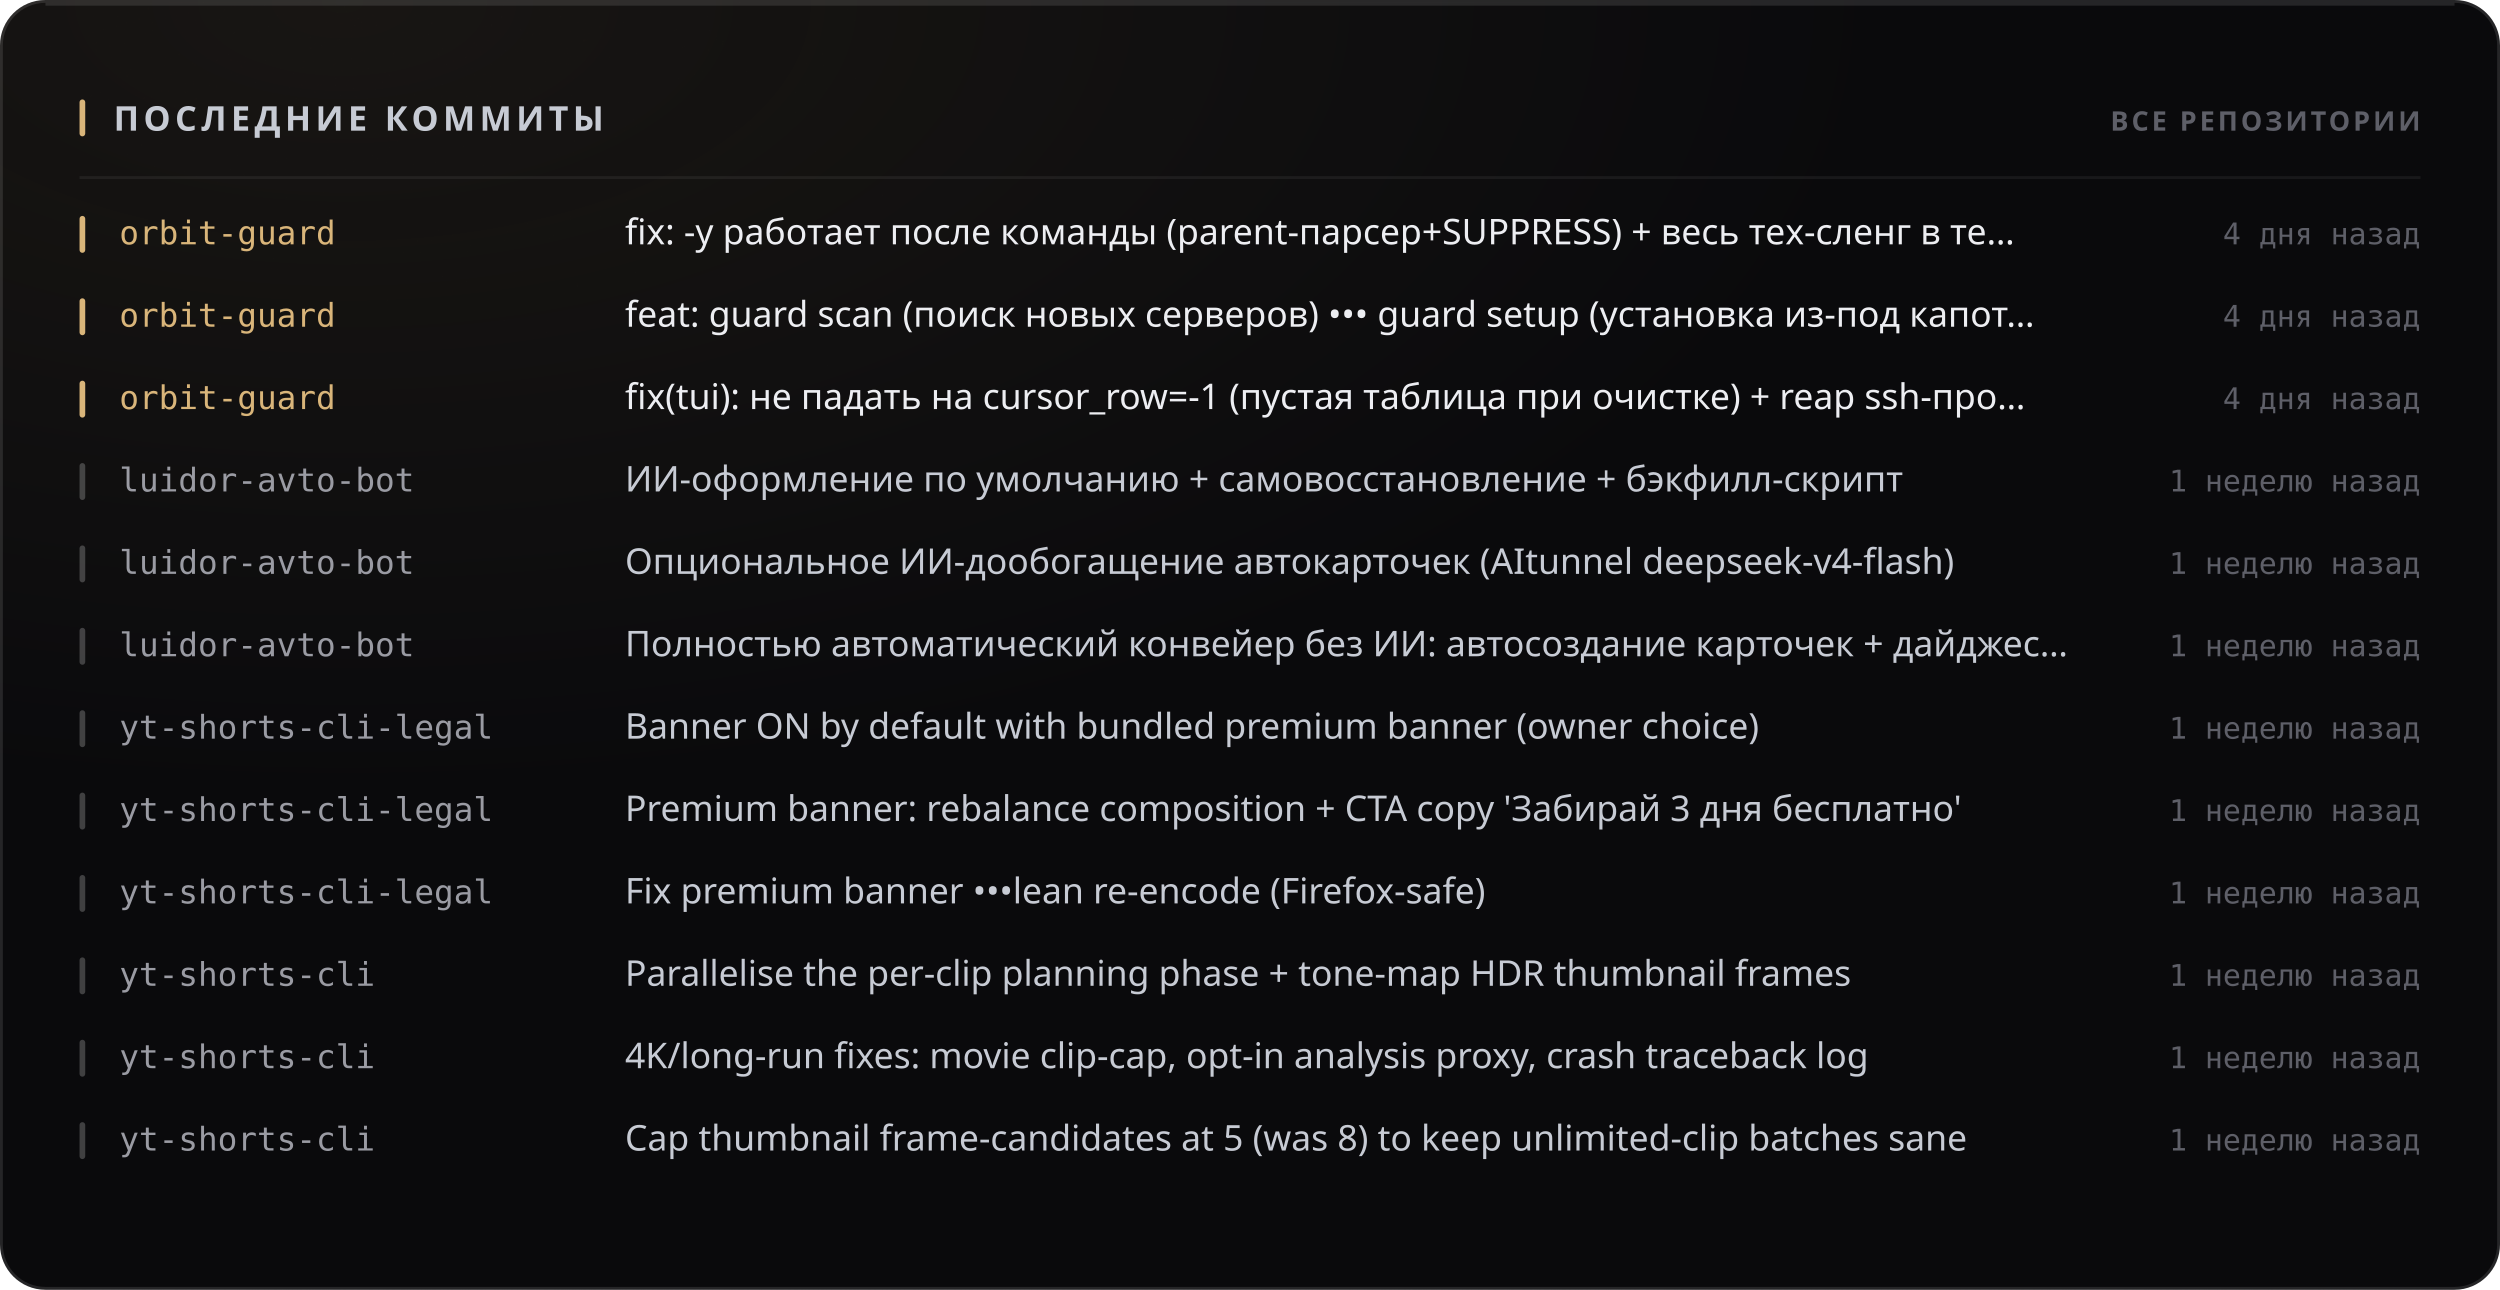
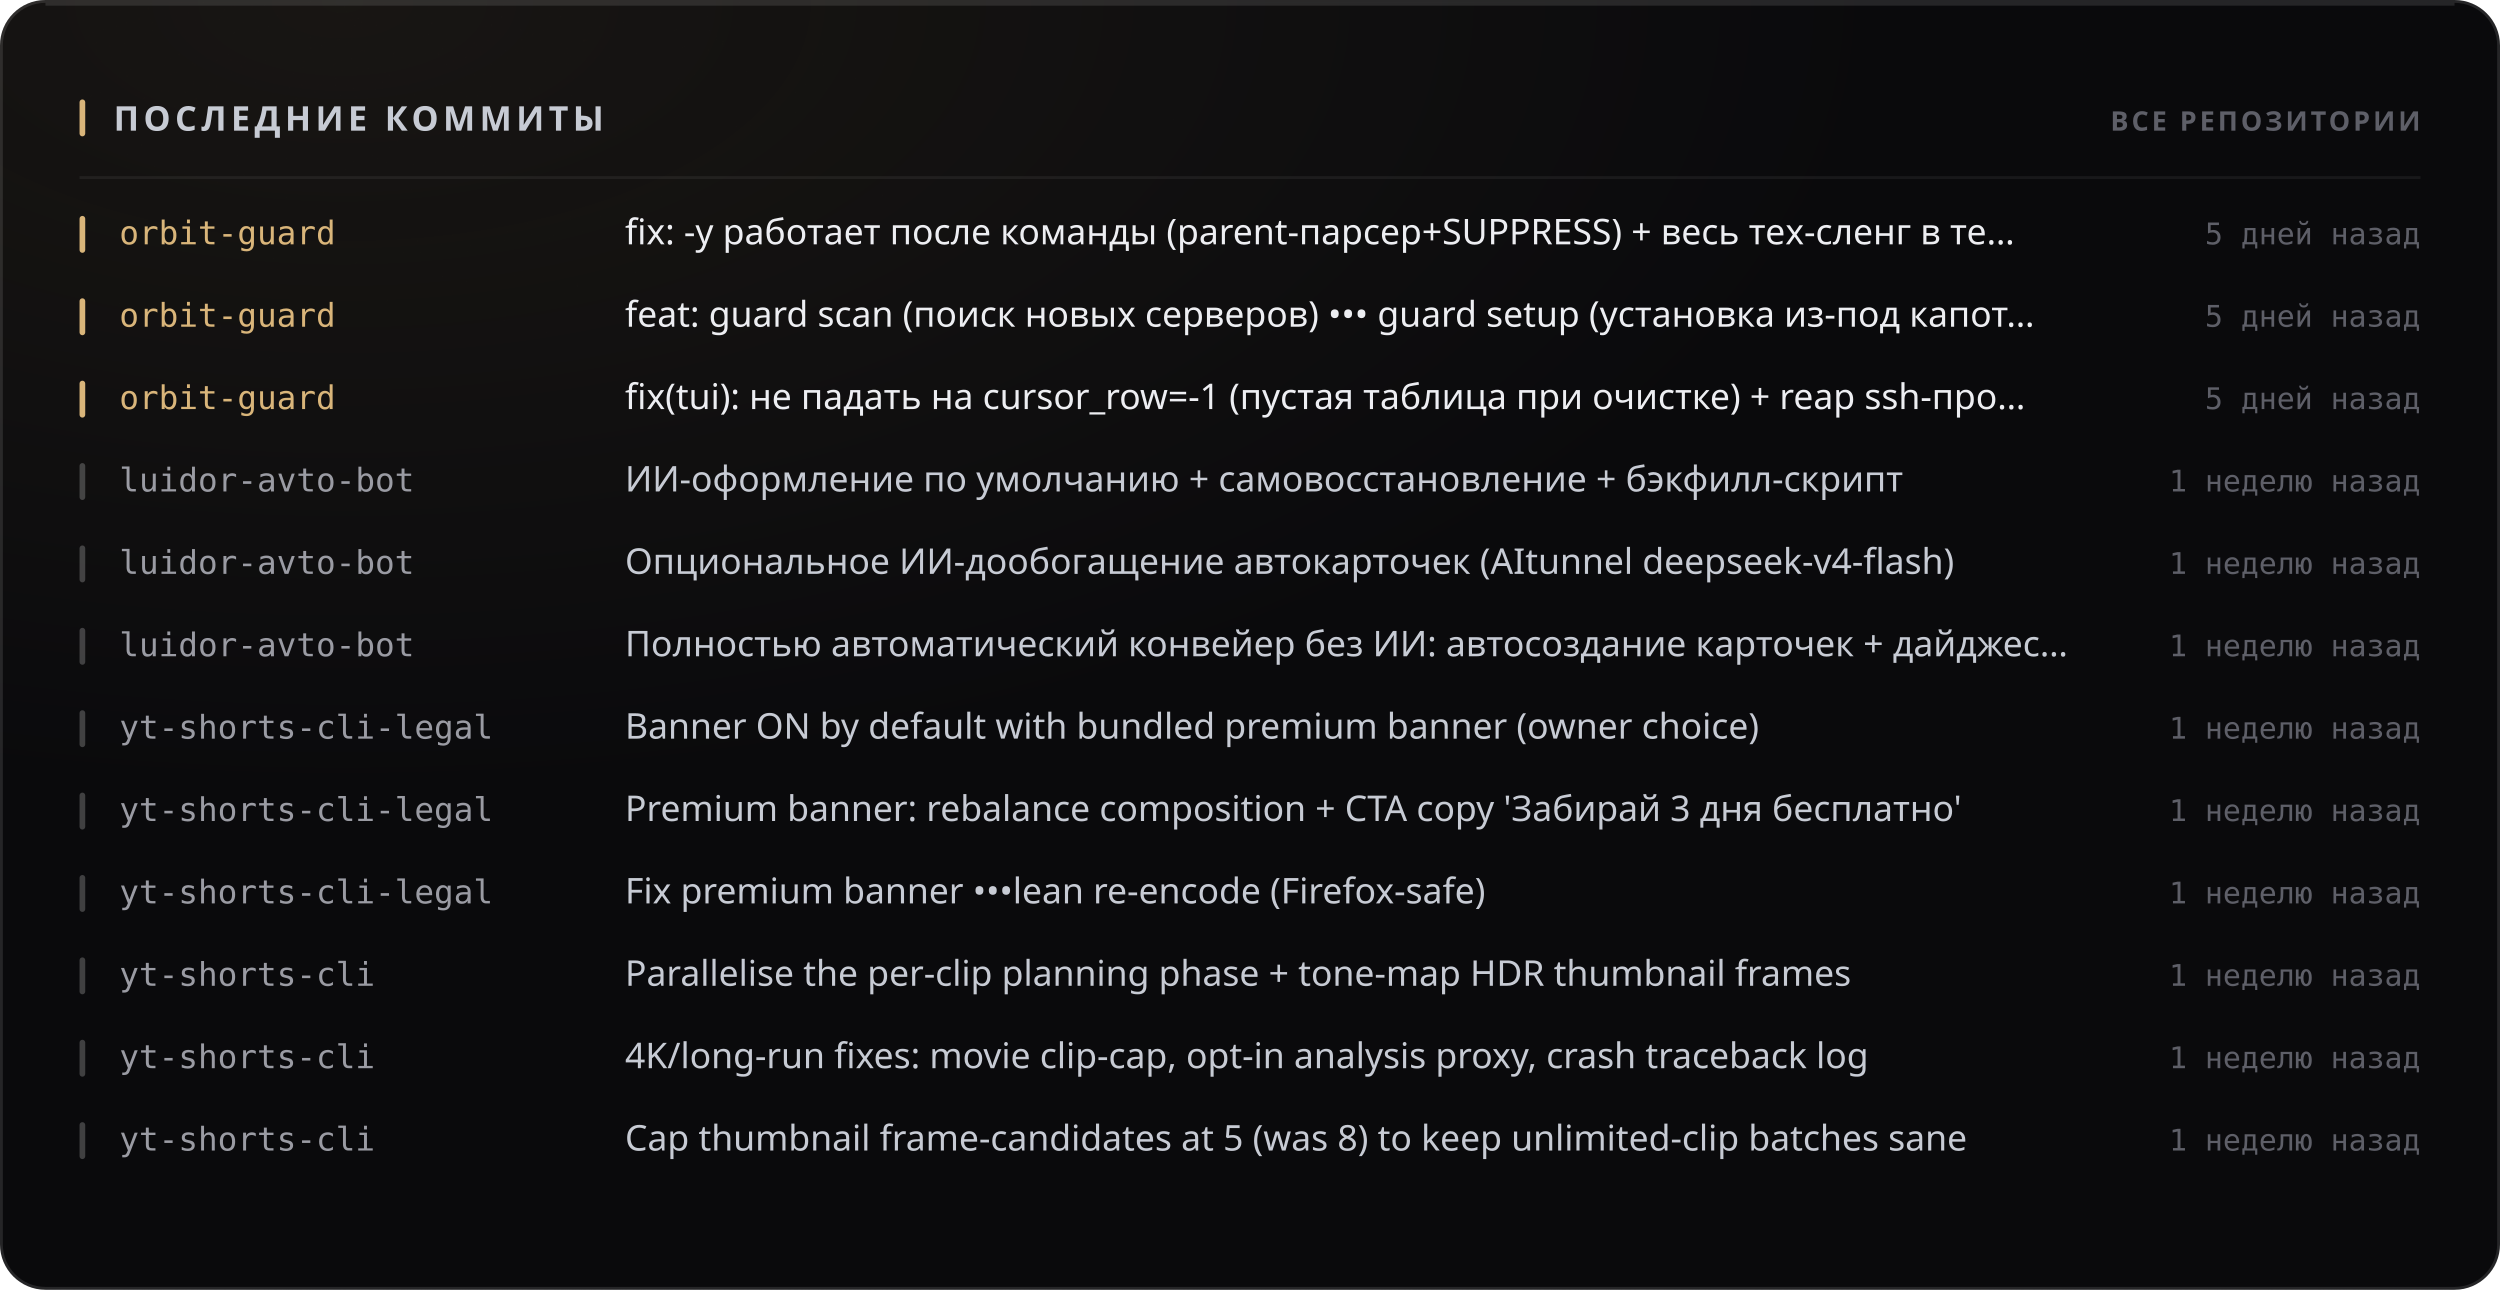
<svg xmlns="http://www.w3.org/2000/svg" width="880" height="454" viewBox="0 0 880 454" role="img">
  <style>
  text { font-family: -apple-system, BlinkMacSystemFont, 'Segoe UI', 'Noto Sans', Helvetica, Arial, sans-serif; }
  .mono { font-family: ui-monospace, 'SF Mono', 'Cascadia Mono', 'DejaVu Sans Mono', Menlo, Consolas, monospace; font-variant-numeric: tabular-nums; }
  .caps { letter-spacing: .1em; text-transform: uppercase; }

  @keyframes sheen  { from { transform: translateX(-120%); } to { transform: translateX(260%); } }
  @keyframes rise   { from { opacity: 0; transform: translateY(6px); } to { opacity: 1; transform: none; } }
  @keyframes slide  { from { opacity: 0; transform: translateX(-8px); } to { opacity: 1; transform: none; } }
  @keyframes grow   { from { transform: scaleY(0); } to { transform: scaleY(1); } }
  @keyframes widen  { from { transform: scaleX(0); } to { transform: scaleX(1); } }
  @keyframes draw   { from { stroke-dashoffset: 200; } to { stroke-dashoffset: 0; } }

  .sheen { animation: sheen 5.5s cubic-bezier(.45,0,.2,1) infinite; }
  .rise  { animation: rise .5s cubic-bezier(.16,1,.3,1) both; }
  .slide { animation: slide .42s cubic-bezier(.16,1,.3,1) both; }
  .bar   { transform-box: fill-box; transform-origin: 50% 100%;
           animation: grow .62s cubic-bezier(.16,1,.3,1) both; }
  .fill  { transform-box: fill-box; transform-origin: 0% 50%;
           animation: widen .8s cubic-bezier(.16,1,.3,1) both; }
  /* The hidden start state lives in the keyframes, never in the static rule.
     A renderer that ignores CSS animations then falls back to the FINISHED
     state — a drawn line, visible text — instead of an empty panel. */
  .spark { stroke-dasharray: 200;
           animation: draw 1.1s cubic-bezier(.16,1,.3,1) both; }

  @media (prefers-reduced-motion: reduce) {
    .sheen { animation: none; opacity: 0; }
    .rise, .slide, .bar, .fill, .spark { animation: none; opacity: 1; transform: none;
                                         stroke-dashoffset: 0; }
  }</style>
  <defs>
    <filter id="grain1" x="0" y="0" width="100%" height="100%">
      <feTurbulence type="fractalNoise" baseFrequency="0.82" numOctaves="3" stitchTiles="stitch" />
      <feColorMatrix type="saturate" values="0" />
    </filter>
    <radialGradient id="wash2" cx="14%" cy="0%" r="62%">
      <stop offset="0%" stop-color="#d9b57a" stop-opacity="0.07" />
      <stop offset="100%" stop-color="#d9b57a" stop-opacity="0" />
    </radialGradient>
  </defs>
  <rect width="880" height="454" rx="16" fill="#0a0a0c" />
  <rect width="880" height="454" rx="16" fill="url(#wash2)" />
  <rect width="880" height="454" rx="16" filter="url(#grain1)" opacity="0.05" style="mix-blend-mode:overlay" />
  <rect x=".5" y=".5" width="879" height="453" rx="15.5" fill="none" stroke="rgba(255,255,255,0.11)" />
  <path d="M16 1.5 H864" stroke="rgba(255,255,255,0.112)" stroke-width="1" fill="none" />
  <rect x="28" y="35" width="2" height="13" rx="1" fill="#d9b57a" />
  <text x="40" y="46" font-size="12" font-weight="700" fill="#c7cbd4" letter-spacing="0.13em">ПОСЛЕДНИЕ КОММИТЫ</text>
  <text x="852" y="46" font-size="9.5" font-weight="600" fill="#5e5f68" text-anchor="end" letter-spacing="0.11em">ВСЕ РЕПОЗИТОРИИ</text>
  <path d="M28 62.5 H852" stroke="rgba(255,255,255,0.06)" stroke-width="1" />
  <g class="slide" opacity="1" style="">
    <rect x="28" y="76" width="2" height="13" rx="1" fill="#d9b57a" />
    <text x="42" y="86" font-size="11.5" font-weight="500" fill="#d9b57a" class="mono">orbit-guard</text>
    <text x="220" y="86" font-size="12.5" font-weight="400" fill="#edeef2">fix: -y работает после команды (parent-парсер+SUPPRESS) + весь тех-сленг в те…</text>
-     <text x="852" y="86" font-size="10.5" font-weight="400" fill="#5e5f68" text-anchor="end" class="mono">4 дня назад</text>
+     <text x="852" y="86" font-size="10.5" font-weight="400" fill="#5e5f68" text-anchor="end" class="mono">5 дней назад</text>
  </g>
  <g class="slide" opacity="1" style=" animation-delay:0.022s;">
    <rect x="28" y="105" width="2" height="13" rx="1" fill="#d9b57a" />
    <text x="42" y="115" font-size="11.5" font-weight="500" fill="#d9b57a" class="mono">orbit-guard</text>
    <text x="220" y="115" font-size="12.5" font-weight="400" fill="#edeef2">feat: guard scan (поиск новых серверов) ••• guard setup (установка из-под капот…</text>
-     <text x="852" y="115" font-size="10.5" font-weight="400" fill="#5e5f68" text-anchor="end" class="mono">4 дня назад</text>
+     <text x="852" y="115" font-size="10.5" font-weight="400" fill="#5e5f68" text-anchor="end" class="mono">5 дней назад</text>
  </g>
  <g class="slide" opacity="1" style=" animation-delay:0.044s;">
    <rect x="28" y="134" width="2" height="13" rx="1" fill="#d9b57a" />
    <text x="42" y="144" font-size="11.5" font-weight="500" fill="#d9b57a" class="mono">orbit-guard</text>
    <text x="220" y="144" font-size="12.5" font-weight="400" fill="#edeef2">fix(tui): не падать на cursor_row=-1 (пустая таблица при очистке) + reap ssh-про…</text>
-     <text x="852" y="144" font-size="10.5" font-weight="400" fill="#5e5f68" text-anchor="end" class="mono">4 дня назад</text>
+     <text x="852" y="144" font-size="10.5" font-weight="400" fill="#5e5f68" text-anchor="end" class="mono">5 дней назад</text>
  </g>
  <g class="slide" opacity="1" style=" animation-delay:0.066s;">
    <rect x="28" y="163" width="2" height="13" rx="1" fill="rgba(255,255,255,0.22)" />
    <text x="42" y="173" font-size="11.5" font-weight="500" fill="#9a9ba3" class="mono">luidor-avto-bot</text>
    <text x="220" y="173" font-size="12.5" font-weight="400" fill="#c7cbd4">ИИ-оформление по умолчанию + самовосстановление + бэкфилл-скрипт</text>
    <text x="852" y="173" font-size="10.5" font-weight="400" fill="#5e5f68" text-anchor="end" class="mono">1 неделю назад</text>
  </g>
  <g class="slide" opacity="1" style=" animation-delay:0.088s;">
    <rect x="28" y="192" width="2" height="13" rx="1" fill="rgba(255,255,255,0.22)" />
    <text x="42" y="202" font-size="11.5" font-weight="500" fill="#9a9ba3" class="mono">luidor-avto-bot</text>
    <text x="220" y="202" font-size="12.5" font-weight="400" fill="#c7cbd4">Опциональное ИИ-дообогащение автокарточек (AItunnel deepseek-v4-flash)</text>
    <text x="852" y="202" font-size="10.5" font-weight="400" fill="#5e5f68" text-anchor="end" class="mono">1 неделю назад</text>
  </g>
  <g class="slide" opacity="1" style=" animation-delay:0.110s;">
    <rect x="28" y="221" width="2" height="13" rx="1" fill="rgba(255,255,255,0.22)" />
    <text x="42" y="231" font-size="11.5" font-weight="500" fill="#9a9ba3" class="mono">luidor-avto-bot</text>
    <text x="220" y="231" font-size="12.5" font-weight="400" fill="#c7cbd4">Полностью автоматический конвейер без ИИ: автосоздание карточек + дайджес…</text>
    <text x="852" y="231" font-size="10.5" font-weight="400" fill="#5e5f68" text-anchor="end" class="mono">1 неделю назад</text>
  </g>
  <g class="slide" opacity="1" style=" animation-delay:0.132s;">
    <rect x="28" y="250" width="2" height="13" rx="1" fill="rgba(255,255,255,0.22)" />
    <text x="42" y="260" font-size="11.5" font-weight="500" fill="#9a9ba3" class="mono">yt-shorts-cli-legal</text>
    <text x="220" y="260" font-size="12.5" font-weight="400" fill="#c7cbd4">Banner ON by default with bundled premium banner (owner choice)</text>
    <text x="852" y="260" font-size="10.5" font-weight="400" fill="#5e5f68" text-anchor="end" class="mono">1 неделю назад</text>
  </g>
  <g class="slide" opacity="1" style=" animation-delay:0.154s;">
    <rect x="28" y="279" width="2" height="13" rx="1" fill="rgba(255,255,255,0.22)" />
    <text x="42" y="289" font-size="11.5" font-weight="500" fill="#9a9ba3" class="mono">yt-shorts-cli-legal</text>
    <text x="220" y="289" font-size="12.5" font-weight="400" fill="#c7cbd4">Premium banner: rebalance composition + CTA copy 'Забирай 3 дня бесплатно'</text>
    <text x="852" y="289" font-size="10.5" font-weight="400" fill="#5e5f68" text-anchor="end" class="mono">1 неделю назад</text>
  </g>
  <g class="slide" opacity="1" style=" animation-delay:0.176s;">
    <rect x="28" y="308" width="2" height="13" rx="1" fill="rgba(255,255,255,0.22)" />
    <text x="42" y="318" font-size="11.5" font-weight="500" fill="#9a9ba3" class="mono">yt-shorts-cli-legal</text>
    <text x="220" y="318" font-size="12.5" font-weight="400" fill="#c7cbd4">Fix premium banner •••lean re-encode (Firefox-safe)</text>
    <text x="852" y="318" font-size="10.5" font-weight="400" fill="#5e5f68" text-anchor="end" class="mono">1 неделю назад</text>
  </g>
  <g class="slide" opacity="1" style=" animation-delay:0.198s;">
    <rect x="28" y="337" width="2" height="13" rx="1" fill="rgba(255,255,255,0.22)" />
    <text x="42" y="347" font-size="11.5" font-weight="500" fill="#9a9ba3" class="mono">yt-shorts-cli</text>
    <text x="220" y="347" font-size="12.5" font-weight="400" fill="#c7cbd4">Parallelise the per-clip planning phase + tone-map HDR thumbnail frames</text>
    <text x="852" y="347" font-size="10.5" font-weight="400" fill="#5e5f68" text-anchor="end" class="mono">1 неделю назад</text>
  </g>
  <g class="slide" opacity="1" style=" animation-delay:0.220s;">
    <rect x="28" y="366" width="2" height="13" rx="1" fill="rgba(255,255,255,0.22)" />
    <text x="42" y="376" font-size="11.5" font-weight="500" fill="#9a9ba3" class="mono">yt-shorts-cli</text>
    <text x="220" y="376" font-size="12.5" font-weight="400" fill="#c7cbd4">4K/long-run fixes: movie clip-cap, opt-in analysis proxy, crash traceback log</text>
    <text x="852" y="376" font-size="10.5" font-weight="400" fill="#5e5f68" text-anchor="end" class="mono">1 неделю назад</text>
  </g>
  <g class="slide" opacity="1" style=" animation-delay:0.242s;">
    <rect x="28" y="395" width="2" height="13" rx="1" fill="rgba(255,255,255,0.22)" />
    <text x="42" y="405" font-size="11.5" font-weight="500" fill="#9a9ba3" class="mono">yt-shorts-cli</text>
    <text x="220" y="405" font-size="12.5" font-weight="400" fill="#c7cbd4">Cap thumbnail frame-candidates at 5 (was 8) to keep unlimited-clip batches sane</text>
    <text x="852" y="405" font-size="10.5" font-weight="400" fill="#5e5f68" text-anchor="end" class="mono">1 неделю назад</text>
  </g>
</svg>
